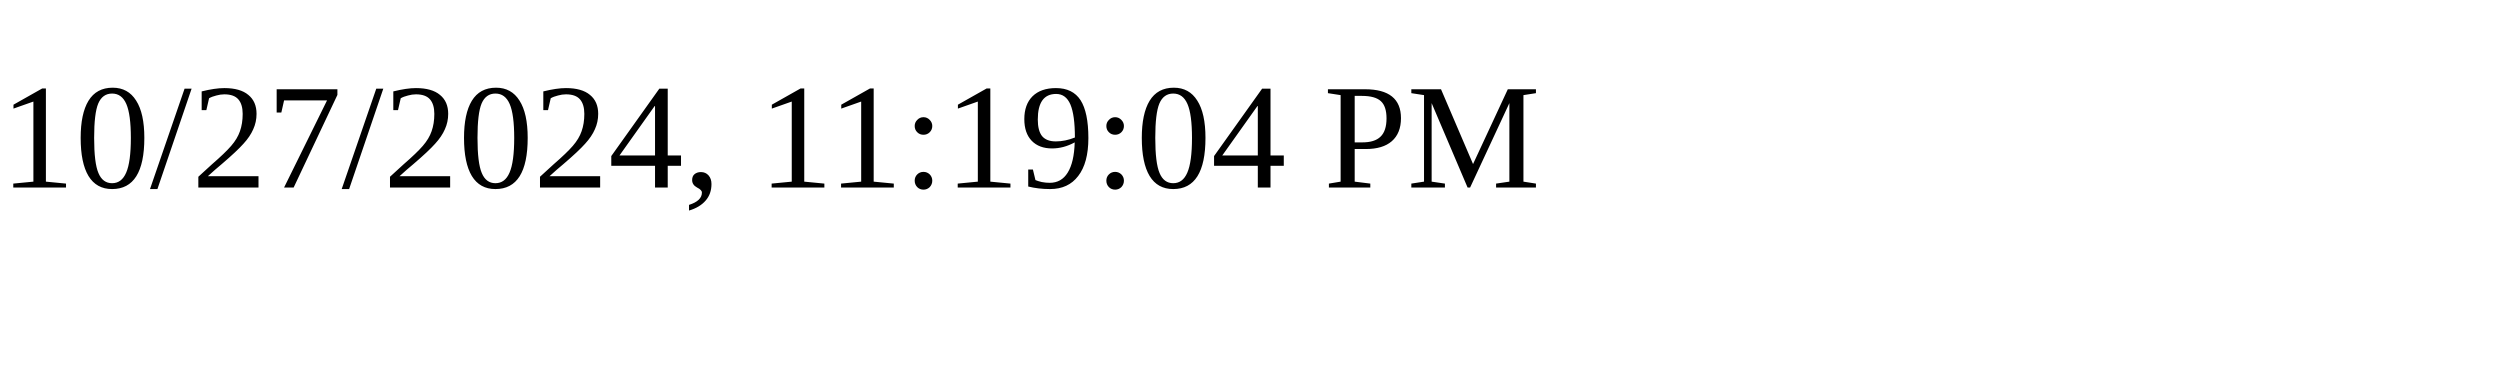
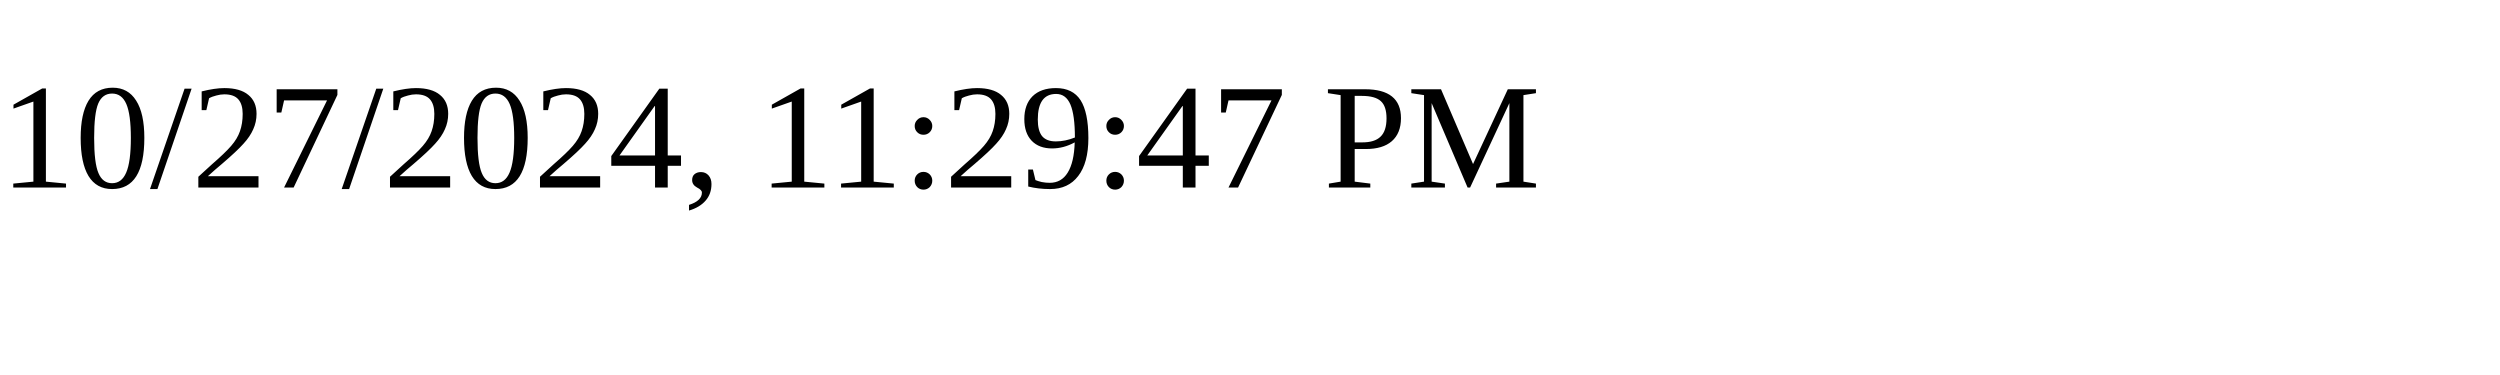
<svg xmlns="http://www.w3.org/2000/svg" height="30" width="200">
-   <text x="0" y="15">10/27/2024, 11:19:04 PM</text>
+   <text x="0" y="15">10/27/2024, 11:29:47 PM</text>
</svg>
